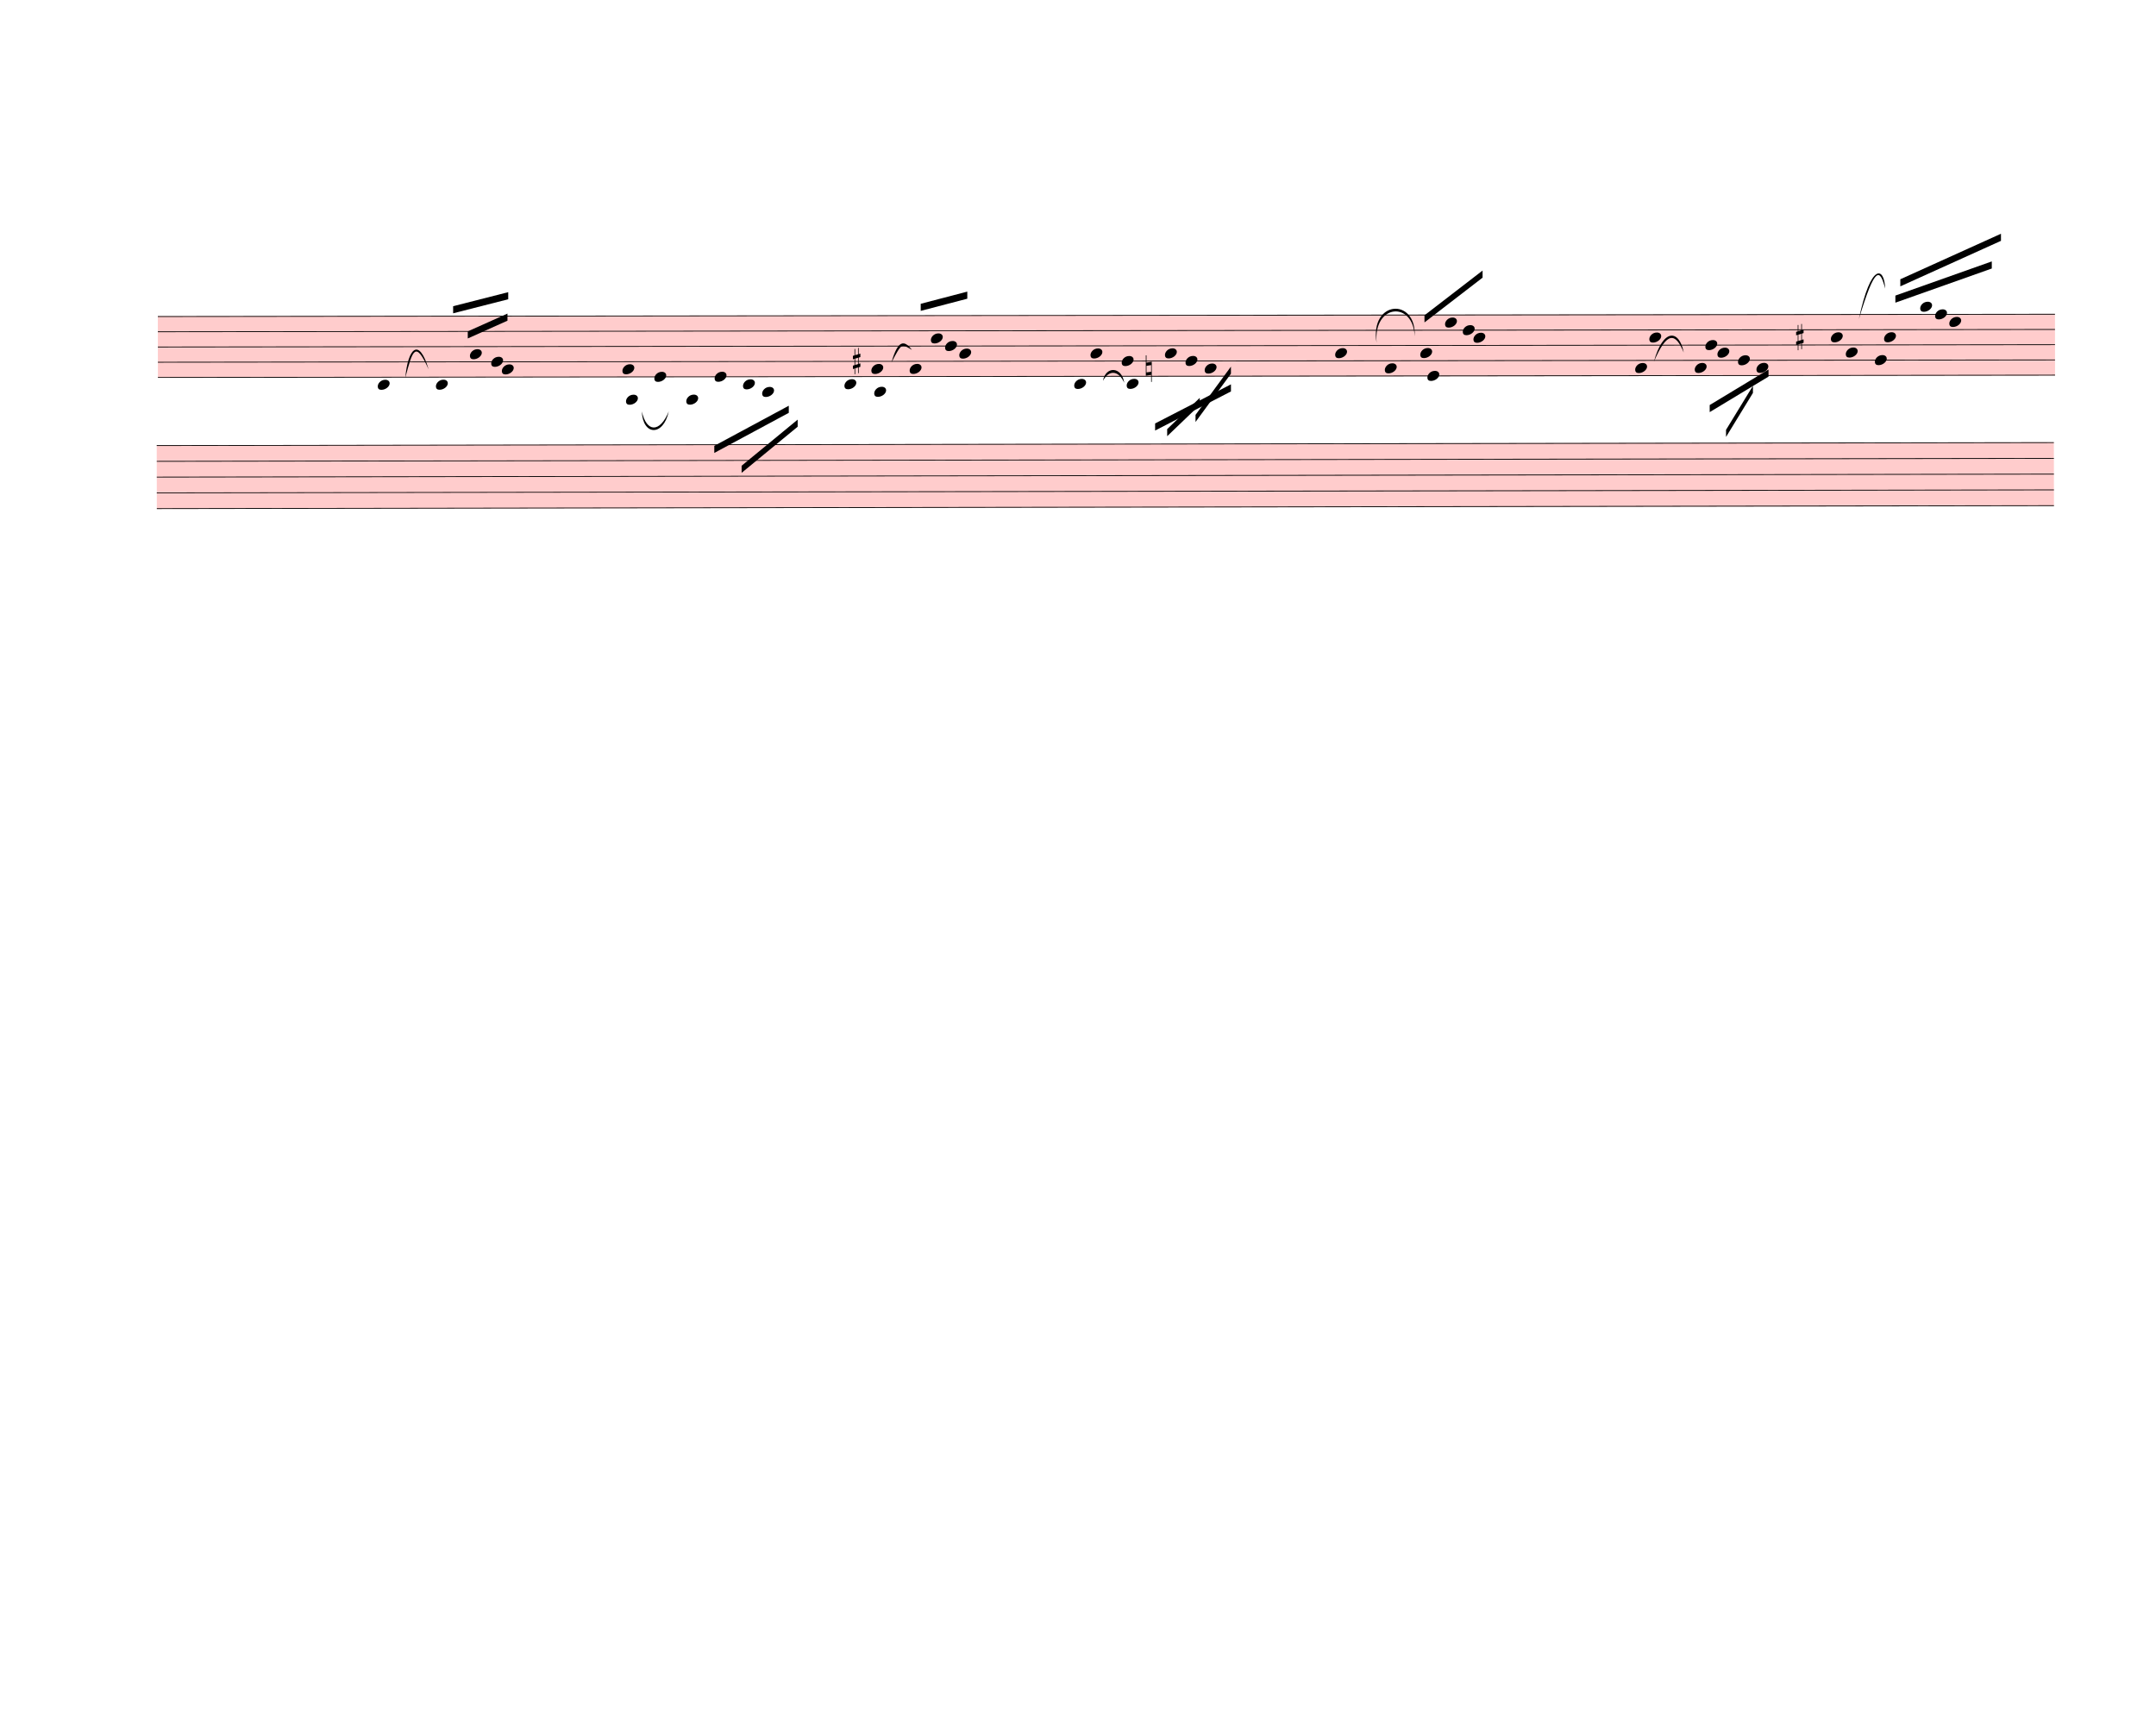
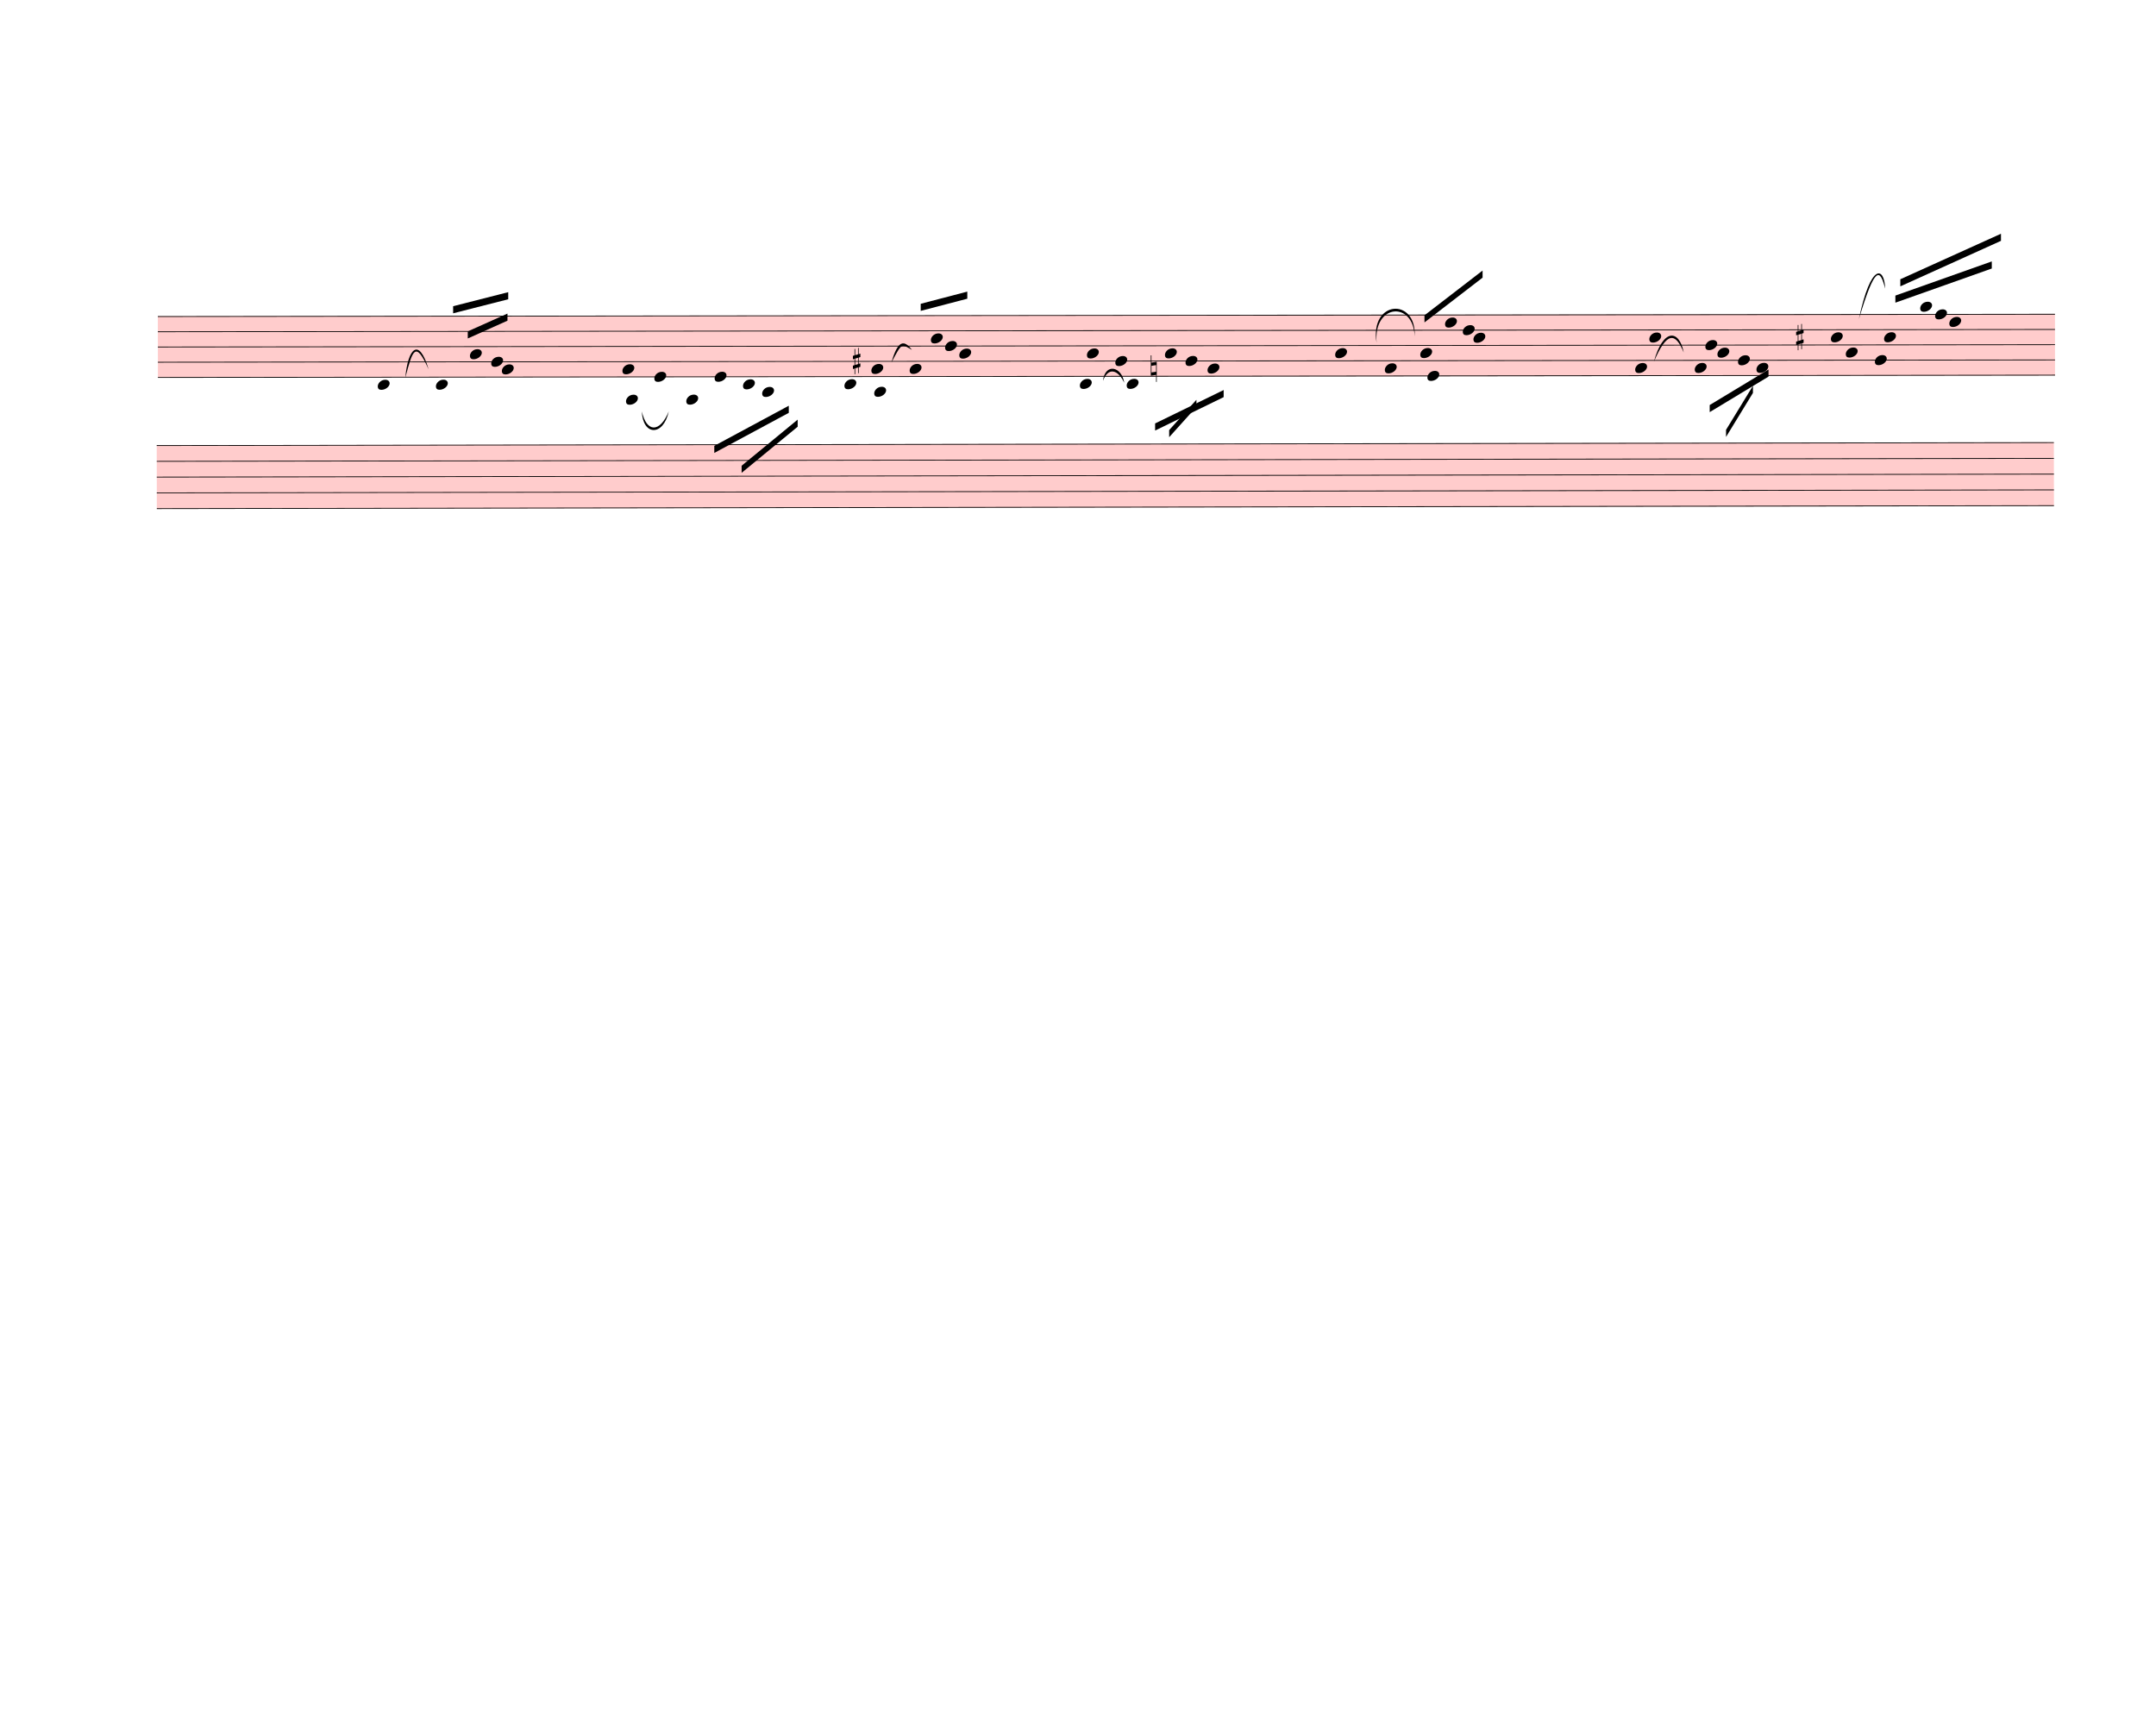
<svg xmlns="http://www.w3.org/2000/svg" width="760px" height="610px" viewBox="0 0 27360 21960" version="1.1" overflow="visible">
  <defs>
    <style type="text/css">
    /* .staff * {
      fill: #000;
      stroke: #000;
    }

    .deletionBack {
      fill: #00000033;
    } */
  </style>
    <symbol id="sym_notehead_quarter" viewBox="0 0 1000 1000" overflow="inherit">
      <path transform="scale(1,-1)" d="M0 -39c0 68 73 172 200 172c66 0 114 -37 114 -95c0 -84 -106 -171 -218 -171c-64 0 -96 30 -96 94z" />
    </symbol>
    <symbol id="sym_accid_s" viewBox="0 0 1000 1000" overflow="inherit">
      <path transform="scale(1,-1)" d="M136 186v169h17v-164l44 14v-91l-44 -14v-165l44 12v-91l-44 -13v-155h-17v150l-76 -22v-155h-17v149l-43 -13v90l43 14v167l-43 -14v92l43 13v169h17v-163zM60 73v-167l76 22v168z" />
    </symbol>
    <symbol id="sym_accid_n" viewBox="0 0 1000 1000" overflow="inherit">
      <path transform="scale(1,-1)" d="M0 -188v539h18v-191l139 22v-533h-17v186zM18 -100l122 17v176l-122 -19v-174z" />
    </symbol>
  </defs>
  <g class="rastrums">
    <g class="rastrum" data-id="rfdb2ec14-e59f-4525-b689-cf9da7549bed" style="transform: rotate(-0.07deg); transform-origin: 1998px 4014px;">
      <g class="rastrum bounding-box" data-id="bbox-rfdb2ec14-e59f-4525-b689-cf9da7549bed">
        <rect x="1998" y="4014" width="24075" height="783" fill="#ff000033" />
      </g>
      <path d="M1998 4019 L26073 4019" stroke-width="10" stroke="black" />
      <path d="M1998 4212.25 L26073 4212.25" stroke-width="10" stroke="black" />
      <path d="M1998 4405.5 L26073 4405.5" stroke-width="10" stroke="black" />
      <path d="M1998 4598.75 L26073 4598.75" stroke-width="10" stroke="black" />
      <path d="M1998 4792 L26073 4792" stroke-width="10" stroke="black" />
    </g>
    <g class="rastrum" data-id="r6df7d0cb-b69e-41cd-9d84-d3c3f36e41e3" style="transform: rotate(-0.09deg); transform-origin: 1980px 5652px;">
      <g class="rastrum bounding-box" data-id="bbox-r6df7d0cb-b69e-41cd-9d84-d3c3f36e41e3">
        <rect x="1980" y="5652" width="24075" height="810" fill="#ff000033" />
      </g>
      <path d="M1980 5657 L26055 5657" stroke-width="10" stroke="black" />
      <path d="M1980 5857 L26055 5857" stroke-width="10" stroke="black" />
      <path d="M1980 6057 L26055 6057" stroke-width="10" stroke="black" />
      <path d="M1980 6257 L26055 6257" stroke-width="10" stroke="black" />
      <path d="M1980 6457 L26055 6457" stroke-width="10" stroke="black" />
    </g>
  </g>
  <g class="draft" data-label="2" data-id="d8261f19b-4439-48ec-ae64-9469b8e99ebd">
    <g class="system" data-id="sfb5bf756-da2d-42c8-af5b-f444511d3088">
      <g class="staff" data-n="1" data-rastrum="rfdb2ec14-e59f-4525-b689-cf9da7549bed" style="transform: rotate(-0.07deg); transform-origin: 1998px 4014px;">
        <g class="note" data-id="df6e991a2-d61a-45bc-8f62-bf5d4a2bd51b" data-stem.dir="up">
          <g class="notehead">
            <use href="#sym_notehead_quarter" height="480px" width="480px" x="4788" y="4888.625" />
          </g>
          <g class="ledgerLines below" />
          <g class="stem">
            <path d="M4938 4502.125 L4938 4888.625" stroke-width="14" />
          </g>
        </g>
        <g class="note" data-id="dfd09f9cb-b643-45a7-a928-94159bfd477c" data-stem.dir="up">
          <g class="notehead">
            <use href="#sym_notehead_quarter" height="480px" width="480px" x="5526" y="4888.625" />
          </g>
          <g class="ledgerLines below" />
          <g class="stem">
            <path d="M5676 4019 L5676 4888.625" stroke-width="14" />
          </g>
        </g>
        <g class="note" data-id="da562f44f-e167-4ca0-9a46-1d9238886aed" data-stem.dir="up">
          <g class="notehead">
            <use href="#sym_notehead_quarter" height="480px" width="480px" x="5958" y="4502.125" />
          </g>
          <g class="stem">
            <path d="M6108 4019 L6108 4502.125" stroke-width="14" />
          </g>
        </g>
        <g class="note" data-id="da9f41fc1-1d24-4499-bde0-e2c1f6c826fd" data-stem.dir="up">
          <g class="notehead">
            <use href="#sym_notehead_quarter" height="480px" width="480px" x="6228" y="4598.75" />
          </g>
          <g class="stem">
            <path d="M6378 4019 L6378 4598.75" stroke-width="14" />
          </g>
        </g>
        <g class="note" data-id="de693708a-f4d9-417f-b0ab-2f11e0ffe30a" data-stem.dir="up">
          <g class="notehead">
            <use href="#sym_notehead_quarter" height="480px" width="480px" x="6363" y="4695.375" />
          </g>
          <g class="stem">
            <path d="M6513 3825.75 L6513 4695.375" stroke-width="14" />
          </g>
        </g>
        <g class="note" data-id="d6e8f7023-b672-4e99-9fde-bf12292ccacc" data-stem.dir="down">
          <g class="notehead">
            <use href="#sym_notehead_quarter" height="480px" width="480px" x="7938" y="5081.875" />
          </g>
          <g class="ledgerLines below">
            <path d="M7899 4985.25 L8127 4985.25" stroke-width="18" />
          </g>
          <g class="stem">
            <path d="M7938 5081.875 L7938 5565" stroke-width="14" />
          </g>
        </g>
        <g class="note" data-id="dee73bab3-cc7a-469f-bca3-81fe5cdb7a17" data-stem.dir="up">
          <g class="notehead">
            <use href="#sym_notehead_quarter" height="480px" width="480px" x="7893" y="4695.375" />
          </g>
          <g class="stem">
            <path d="M8043 4115.625 L8043 4695.375" stroke-width="14" />
          </g>
        </g>
        <g class="note" data-id="ddb3e16ba-e85d-4e52-8f23-dc088096b488" data-stem.dir="up">
          <g class="notehead">
            <use href="#sym_notehead_quarter" height="480px" width="480px" x="8298" y="4792" />
          </g>
          <g class="stem">
            <path d="M8448 4212.25 L8448 4792" stroke-width="14" />
          </g>
        </g>
        <g class="note" data-id="df96543ec-f2ae-483f-ad98-c6d198e55639" data-stem.dir="down">
          <g class="notehead">
            <use href="#sym_notehead_quarter" height="480px" width="480px" x="8703" y="5081.875" />
          </g>
          <g class="ledgerLines below">
            <path d="M8664 4985.25 L8892 4985.25" stroke-width="18" />
          </g>
          <g class="stem">
            <path d="M8703 5081.875 L8703 5468.375" stroke-width="14" />
          </g>
        </g>
        <g class="note" data-id="d06c456f1-ea3e-4a07-b101-08d1b0df632d" data-stem.dir="down">
          <g class="notehead">
            <use href="#sym_notehead_quarter" height="480px" width="480px" x="9063" y="4792" />
          </g>
          <g class="stem">
            <path d="M9063 4792 L9063 5371.75" stroke-width="14" />
          </g>
        </g>
        <g class="note" data-id="d6d568bbd-9534-41d9-ad01-78c883ba9bfe" data-stem.dir="down">
          <g class="notehead">
            <use href="#sym_notehead_quarter" height="480px" width="480px" x="9423" y="4888.625" />
          </g>
          <g class="ledgerLines below" />
          <g class="stem">
            <path d="M9423 4888.625 L9423 5275.125" stroke-width="14" />
          </g>
        </g>
        <g class="note" data-id="da6418c1a-77e9-4602-8ff5-c2cf8a8248cc" data-stem.dir="down">
          <g class="notehead">
            <use href="#sym_notehead_quarter" height="480px" width="480px" x="9666" y="4985.25" />
          </g>
          <g class="ledgerLines below">
            <path d="M9627 4985.25 L9855 4985.25" stroke-width="18" />
          </g>
          <g class="stem">
            <path d="M9666 4985.25 L9666 5275.125" stroke-width="14" />
          </g>
        </g>
        <g class="note" data-id="dd4d86216-374e-4803-a022-8ba630c212d3" data-stem.dir="down">
          <g class="notehead">
            <use href="#sym_notehead_quarter" height="480px" width="480px" x="10710" y="4888.625" />
          </g>
          <g class="ledgerLines below" />
          <g class="stem">
            <path d="M10710 4888.625 L10710 5468.375" stroke-width="14" />
          </g>
        </g>
        <g class="note" data-id="d5cc7f7bc-3e28-42c7-9242-6293eed7bb8e" data-stem.dir="up">
          <g class="notehead">
            <use href="#sym_notehead_quarter" height="480px" width="480px" x="11052" y="4695.375" />
          </g>
          <g class="stem">
            <path d="M11202 4212.25 L11202 4695.375" stroke-width="14" />
          </g>
        </g>
        <g class="note" data-id="d726f9661-c443-4020-b568-2b1d9e5404d4" data-stem.dir="down">
          <g class="notehead">
            <use href="#sym_notehead_quarter" height="480px" width="480px" x="11088" y="4985.25" />
          </g>
          <g class="ledgerLines below">
            <path d="M11049 4985.25 L11277 4985.25" stroke-width="18" />
          </g>
          <g class="stem">
            <path d="M11088 4985.25 L11088 5275.125" stroke-width="14" />
          </g>
        </g>
        <g class="note" data-id="df6fa3b86-f794-4118-a723-2b3139232149" data-stem.dir="up">
          <g class="notehead">
            <use href="#sym_notehead_quarter" height="480px" width="480px" x="11538" y="4695.375" />
          </g>
          <g class="stem">
            <path d="M11688 3922.375 L11688 4695.375" stroke-width="14" />
          </g>
        </g>
        <g class="note" data-id="d73eb7f4b-9a03-4648-aab7-c8545f75f139" data-stem.dir="up">
          <g class="notehead">
            <use href="#sym_notehead_quarter" height="480px" width="480px" x="11808" y="4308.875" />
          </g>
          <g class="stem">
            <path d="M11958 3825.75 L11958 4308.875" stroke-width="14" />
          </g>
        </g>
        <g class="note" data-id="d42755e12-63b5-4050-96c1-681ef94913ae" data-stem.dir="up">
          <g class="notehead">
            <use href="#sym_notehead_quarter" height="480px" width="480px" x="11988" y="4405.5" />
          </g>
          <g class="stem">
            <path d="M12138 3825.75 L12138 4405.5" stroke-width="14" />
          </g>
        </g>
        <g class="note" data-id="dd6c10597-4a04-4cc7-b7db-24f272eb48fb" data-stem.dir="up">
          <g class="notehead">
            <use href="#sym_notehead_quarter" height="480px" width="480px" x="12168" y="4502.125" />
          </g>
          <g class="stem">
            <path d="M12318 3825.75 L12318 4502.125" stroke-width="14" />
          </g>
        </g>
        <g class="note" data-id="d540da6b3-b3e9-46e9-b71c-4e6fca09b0c0" data-stem.dir="down">
          <g class="notehead">
-             <use href="#sym_notehead_quarter" height="480px" width="480px" x="13626" y="4888.625" />
+             <use href="#sym_notehead_quarter" height="480px" width="480px" x="13698" y="4888.625" />
          </g>
          <g class="ledgerLines below" />
          <g class="stem">
-             <path d="M13626 4888.625 L13626 5661.625" stroke-width="14" />
+             <path d="M13698 4888.625 L13698 5661.625" stroke-width="14" />
          </g>
        </g>
        <g class="note" data-id="db4a1b525-3c25-4425-a14f-5458b7b34d8c" data-stem.dir="up">
          <g class="notehead">
-             <use href="#sym_notehead_quarter" height="480px" width="480px" x="13833" y="4502.125" />
-           </g>
-           <g class="stem">
-             <path d="M13983 4115.625 L13983 4502.125" stroke-width="14" />
+             <use href="#sym_notehead_quarter" height="480px" width="480px" x="13788" y="4502.125" />
+           </g>
+           <g class="stem">
+             <path d="M13938 4115.625 L13938 4502.125" stroke-width="14" />
          </g>
        </g>
        <g class="note" data-id="df1cabbc0-850b-4db1-99a9-9396c1c89b27" data-stem.dir="up">
          <g class="notehead">
-             <use href="#sym_notehead_quarter" height="480px" width="480px" x="14229" y="4598.75" />
-           </g>
-           <g class="stem">
-             <path d="M14379 4019 L14379 4598.75" stroke-width="14" />
+             <use href="#sym_notehead_quarter" height="480px" width="480px" x="14148" y="4598.75" />
+           </g>
+           <g class="stem">
+             <path d="M14298 4019 L14298 4598.75" stroke-width="14" />
          </g>
        </g>
        <g class="note" data-id="d8fe25647-26a3-4001-8be5-149f5afb35f7" data-stem.dir="down">
          <g class="notehead">
            <use href="#sym_notehead_quarter" height="480px" width="480px" x="14292" y="4888.625" />
          </g>
          <g class="ledgerLines below" />
          <g class="stem">
            <path d="M14292 4888.625 L14292 5178.5" stroke-width="14" />
          </g>
        </g>
        <g class="note" data-id="d1a33cb07-8ff0-4280-942f-d75706dcbf18" data-stem.dir="down">
          <g class="notehead">
            <use href="#sym_notehead_quarter" height="480px" width="480px" x="14778" y="4502.125" />
          </g>
          <g class="stem">
-             <path d="M14778 4502.125 L14778 5081.875" stroke-width="14" />
+             <path d="M14778 4502.125 L14778 5178.5" stroke-width="14" />
          </g>
        </g>
        <g class="note" data-id="df56914ba-8c50-46ee-8ff5-194b15b0e61c" data-stem.dir="down">
          <g class="notehead">
            <use href="#sym_notehead_quarter" height="480px" width="480px" x="15039" y="4598.75" />
          </g>
          <g class="stem">
            <path d="M15039 4598.75 L15039 4888.625" stroke-width="14" />
          </g>
        </g>
        <g class="note" data-id="d78a03aeb-eb2c-4fe8-a340-bd4498407a74" data-stem.dir="down">
          <g class="notehead">
-             <use href="#sym_notehead_quarter" height="480px" width="480px" x="15282" y="4695.375" />
-           </g>
-           <g class="stem">
-             <path d="M15282 4695.375 L15282 5178.5" stroke-width="14" />
+             <use href="#sym_notehead_quarter" height="480px" width="480px" x="15318" y="4695.375" />
+           </g>
+           <g class="stem">
+             <path d="M15318 4695.375 L15318 5178.5" stroke-width="14" />
          </g>
        </g>
        <g class="note" data-id="dddf8b62a-9e89-478c-86a4-5ccb9be6ce46" data-stem.dir="up">
          <g class="notehead">
            <use href="#sym_notehead_quarter" height="480px" width="480px" x="16938" y="4502.125" />
          </g>
          <g class="stem">
            <path d="M17088 3922.375 L17088 4502.125" stroke-width="14" />
          </g>
        </g>
        <g class="note" data-id="d0701f4bf-755d-4c99-b2b9-8479a5620dd7" data-stem.dir="down">
          <g class="notehead">
            <use href="#sym_notehead_quarter" height="480px" width="480px" x="17568" y="4695.375" />
          </g>
          <g class="stem">
            <path d="M17568 4695.375 L17568 5081.875" stroke-width="14" />
          </g>
        </g>
        <g class="note" data-id="d091aec77-9c90-46d0-b9c9-216271886240" data-stem.dir="down">
          <g class="notehead">
            <use href="#sym_notehead_quarter" height="480px" width="480px" x="18108" y="4792" />
          </g>
          <g class="stem">
            <path d="M18108 4792 L18108 5371.75" stroke-width="14" />
          </g>
        </g>
        <g class="note" data-id="d4ed690b1-0548-4105-a192-f728cf40526a" data-stem.dir="up">
          <g class="notehead">
            <use href="#sym_notehead_quarter" height="480px" width="480px" x="18018" y="4502.125" />
          </g>
          <g class="stem">
            <path d="M18168 3922.375 L18168 4502.125" stroke-width="14" />
          </g>
        </g>
        <g class="note" data-id="d685b9147-7d53-4d6b-97ef-ba3478a966f4" data-stem.dir="up">
          <g class="notehead">
            <use href="#sym_notehead_quarter" height="480px" width="480px" x="18333" y="4115.625" />
          </g>
          <g class="stem">
            <path d="M18483 3825.75 L18483 4115.625" stroke-width="14" />
          </g>
        </g>
        <g class="note" data-id="d9cd808c0-00f5-414e-8625-3149c7dc5d97" data-stem.dir="up">
          <g class="notehead">
            <use href="#sym_notehead_quarter" height="480px" width="480px" x="18558" y="4212.25" />
          </g>
          <g class="stem">
            <path d="M18708 3825.75 L18708 4212.25" stroke-width="14" />
          </g>
        </g>
        <g class="note" data-id="dd0c5ce2e-3cb7-419d-b7b4-702829d3bb3a" data-stem.dir="up">
          <g class="notehead">
            <use href="#sym_notehead_quarter" height="480px" width="480px" x="18693" y="4308.875" />
          </g>
          <g class="stem">
            <path d="M18843 3632.5 L18843 4308.875" stroke-width="14" />
          </g>
        </g>
        <g class="note" data-id="d6c68d8f5-f622-46d8-a84c-0f52d3b86e0b" data-stem.dir="down">
          <g class="notehead">
            <use href="#sym_notehead_quarter" height="480px" width="480px" x="20745" y="4695.375" />
          </g>
          <g class="stem">
            <path d="M20745 4695.375 L20745 5371.75" stroke-width="14" />
          </g>
        </g>
        <g class="note" data-id="d75712808-9557-45fb-9631-20843e15a928" data-stem.dir="up">
          <g class="notehead">
            <use href="#sym_notehead_quarter" height="480px" width="480px" x="20925" y="4308.875" />
          </g>
          <g class="stem">
            <path d="M21075 3729.125 L21075 4308.875" stroke-width="14" />
          </g>
        </g>
        <g class="note" data-id="d7eed5a19-3a76-46b2-82db-1cfc18a334aa" data-stem.dir="down">
          <g class="notehead">
            <use href="#sym_notehead_quarter" height="480px" width="480px" x="21501" y="4695.375" />
          </g>
          <g class="stem">
            <path d="M21501 4695.375 L21501 5081.875" stroke-width="14" />
          </g>
        </g>
        <g class="note" data-id="df6f18190-1c2f-41d4-96a6-5c633b60173e" data-stem.dir="up">
          <g class="notehead">
            <use href="#sym_notehead_quarter" height="480px" width="480px" x="21636" y="4405.5" />
          </g>
          <g class="stem">
            <path d="M21786 3922.375 L21786 4405.5" stroke-width="14" />
          </g>
        </g>
        <g class="note" data-id="dbcac9dfb-40ad-4bdd-86fe-1ac8b26d3532" data-stem.dir="down">
          <g class="notehead">
            <use href="#sym_notehead_quarter" height="480px" width="480px" x="21789" y="4502.125" />
          </g>
          <g class="stem">
            <path d="M21789 4502.125 L21789 4695.375" stroke-width="14" />
          </g>
        </g>
        <g class="note" data-id="d70380f60-0b5f-4884-9b12-bf293696aac8" data-stem.dir="down">
          <g class="notehead">
            <use href="#sym_notehead_quarter" height="480px" width="480px" x="22050" y="4598.75" />
          </g>
          <g class="stem">
            <path d="M22050 4598.75 L22050 4695.375" stroke-width="14" />
          </g>
        </g>
        <g class="note" data-id="d22b6e4c5-cf17-43e5-99fc-1dab3cf53d7e" data-stem.dir="down">
          <g class="notehead">
            <use href="#sym_notehead_quarter" height="480px" width="480px" x="22284" y="4695.375" />
          </g>
          <g class="stem">
            <path d="M22284 4695.375 L22284 4792" stroke-width="14" />
          </g>
        </g>
        <g class="note" data-id="d5839d783-3d5c-4744-8f09-532dbe43709c" data-stem.dir="up">
          <g class="notehead">
            <use href="#sym_notehead_quarter" height="480px" width="480px" x="23229" y="4308.875" />
          </g>
          <g class="stem">
            <path d="M23379 3535.875 L23379 4308.875" stroke-width="14" />
          </g>
        </g>
        <g class="note" data-id="dffa50e72-a664-4d92-945f-8d9c4641c3a1" data-stem.dir="down">
          <g class="notehead">
            <use href="#sym_notehead_quarter" height="480px" width="480px" x="23418" y="4502.125" />
          </g>
          <g class="stem">
            <path d="M23418 4502.125 L23418 4985.25" stroke-width="14" />
          </g>
        </g>
        <g class="note" data-id="d64a22deb-542f-4bcb-95be-ac627ceaccea" data-stem.dir="down">
          <g class="notehead">
            <use href="#sym_notehead_quarter" height="480px" width="480px" x="23787" y="4598.75" />
          </g>
          <g class="stem">
            <path d="M23787 4598.75 L23787 5275.125" stroke-width="14" />
          </g>
        </g>
        <g class="note" data-id="db5687f05-a105-4579-8b79-b1fe19716f70" data-stem.dir="up">
          <g class="notehead">
            <use href="#sym_notehead_quarter" height="480px" width="480px" x="23904" y="4308.875" />
          </g>
          <g class="stem">
            <path d="M24054 3246 L24054 4308.875" stroke-width="14" />
          </g>
        </g>
        <g class="note" data-id="d051b1377-16e0-4e07-ab62-ce7449e4c419" data-stem.dir="up">
          <g class="notehead">
            <use href="#sym_notehead_quarter" height="480px" width="480px" x="24363" y="3922.375" />
          </g>
          <g class="ledgerLines above" />
          <g class="stem">
            <path d="M24513 3246 L24513 3922.375" stroke-width="14" />
          </g>
        </g>
        <g class="note" data-id="d459887c2-f457-481c-ba74-6bbd118fef31" data-stem.dir="up">
          <g class="notehead">
            <use href="#sym_notehead_quarter" height="480px" width="480px" x="24552" y="4019" />
          </g>
          <g class="stem">
            <path d="M24702 3342.625 L24702 4019" stroke-width="14" />
          </g>
        </g>
        <g class="note" data-id="d2e9cf1c2-3514-4b71-856d-337ae6c63c9b" data-stem.dir="up">
          <g class="notehead">
            <use href="#sym_notehead_quarter" height="480px" width="480px" x="24732" y="4115.625" />
          </g>
          <g class="stem">
            <path d="M24882 3149.375 L24882 4115.625" stroke-width="14" />
          </g>
        </g>
        <g class="accid" data-id="de578929a-2c4e-4dfb-b7d4-3a9efa9f930d">
          <use href="#sym_accid_s" height="480px" width="480px" x="10818" y="4598.75" />
        </g>
        <g class="accid" data-id="ddfddd67a-562c-4618-bfd0-b22643c5cc25">
-           <use href="#sym_accid_n" height="480px" width="480px" x="14535" y="4695.375" />
+           <use href="#sym_accid_n" height="480px" width="480px" x="14598" y="4695.375" />
        </g>
        <g class="accid" data-id="dfb6b819b-9d8f-43c5-bd62-48dbbae43b97">
          <use href="#sym_accid_s" height="480px" width="480px" x="22788" y="4308.875" />
        </g>
      </g>
      <g class="staff" data-n="2" data-rastrum="r6df7d0cb-b69e-41cd-9d84-d3c3f36e41e3" style="transform: rotate(-0.09deg); transform-origin: 1980px 5652px;" />
      <g class="barLine" data-id="d332d46e7-290a-46d0-b9c8-307137df7dc0">
        <path d="M7144.2 3867.3 L7190.1 6687.9" stroke-width="27" />
      </g>
      <g class="barLine" data-id="d3176fa41-dcfe-4c7b-8064-eb8325c70518">
        <path d="M10110.6 4113 L10295.1 6111" stroke-width="27" />
      </g>
      <g class="barLine" data-id="d3c442144-026b-479b-96b1-024410f3aacd">
-         <path d="M12996 4149 L12807 7353" stroke-width="27" />
+         <path d="M12954.6 4097.7 L12807 7353" stroke-width="27" />
      </g>
      <g class="barLine" data-id="d46a0b3e0-2d90-4aab-a11d-bffd63e6dba5">
        <path d="M16468.2 3903.3 L16461.9 8153.1" stroke-width="27" />
      </g>
      <g class="barLine" data-id="d034dcedb-1ea0-45b6-84e3-a582ca63caec">
        <path d="M19881 4068 L19861.2 7115.4" stroke-width="27" />
      </g>
      <g class="barLine" data-id="d603e1b59-01d0-49ba-b3dc-3004af84f785">
        <path d="M22554 3897 L22257 8100" stroke-width="27" />
      </g>
      <g class="barLine" data-id="dc557ef76-54c4-4435-907f-e2bc9d63cdcc">
        <path d="M25560 3690 L25524.9 8537.4" stroke-width="27" />
      </g>
      <g class="beam" data-id="be5d05d99-2d6c-4f57-b4a2-4863433d53d9" style="transform: rotate(-0.07deg); transform-origin: 1998px 4014px;">
        <polygon points="5745.6,3892.5 6444.9,3715.2 6444.9,3805.2 5745.6,3982.5" stroke-opacity="1" fill-opacity="1" />
      </g>
      <g class="beam" data-id="be4f774e1-a2ca-45f3-9bf0-29bff2fdf8c4" style="transform: rotate(-0.07deg); transform-origin: 1998px 4014px;">
        <polygon points="5931,4212 6435,3987 6435,4077 5931,4302" stroke-opacity="1" fill-opacity="1" />
      </g>
      <g class="beam" data-id="b1f857158-80ac-440e-a757-a40b698ae8dc" style="transform: rotate(-0.07deg); transform-origin: 1998px 4014px;">
        <polygon points="9057.6,5668.2 10003.5,5160.6 10003.5,5250.6 9057.6,5758.2" stroke-opacity="1" fill-opacity="1" />
      </g>
      <g class="beam" data-id="b89bf3bcd-b4de-44c5-8e6b-62a1ecbb6e4b" style="transform: rotate(-0.07deg); transform-origin: 1998px 4014px;">
        <polygon points="9404.1,5921.1 10116,5337 10116,5427 9404.1,6011.1" stroke-opacity="1" fill-opacity="1" />
      </g>
      <g class="beam" data-id="b79e3b8fa-ebb8-4411-9406-fb44e1b53972" style="transform: rotate(-0.07deg); transform-origin: 1998px 4014px;">
        <polygon points="11679.3,3869.1 12270.6,3715.2 12270.6,3805.2 11679.3,3959.1" stroke-opacity="1" fill-opacity="1" />
      </g>
      <g class="beam" data-id="bad43c9cd-5f7d-4dc9-b1ea-ec52ef5f4b0d" style="transform: rotate(-0.07deg); transform-origin: 1998px 4014px;">
        <polygon points="18072,4023 18810,3456 18810,3546 18072,4113" stroke-opacity="1" fill-opacity="1" />
      </g>
      <g class="beam" data-id="be88d862f-e088-4b2c-b1c6-6a96769df999" style="transform: rotate(-0.07deg); transform-origin: 1998px 4014px;">
        <polygon points="21690,5166 22437,4716 22437,4806 21690,5256" stroke-opacity="1" fill-opacity="1" />
      </g>
      <g class="beam" data-id="b20a3bb8f-4f97-43b2-a769-753c33767e89" style="transform: rotate(-0.07deg); transform-origin: 1998px 4014px;">
        <polygon points="21897,5481 22239,4923 22239,5013 21897,5571" stroke-opacity="1" fill-opacity="1" />
      </g>
      <g class="beam" data-id="bf1ab1a5f-cf1f-4eea-b29f-a25244932ea8" style="transform: rotate(-0.07deg); transform-origin: 1998px 4014px;">
        <polygon points="24111,3573 25389,2997 25389,3087 24111,3663" stroke-opacity="1" fill-opacity="1" />
      </g>
      <g class="beam" data-id="be7015671-146c-41bd-9a0f-2e20f3a7872c" style="transform: rotate(-0.07deg); transform-origin: 1998px 4014px;">
        <polygon points="24048,3780 25272,3348 25272,3438 24048,3870" stroke-opacity="1" fill-opacity="1" />
      </g>
      <g class="beam" data-id="b917c8ec8-d561-41fd-b04d-0fb541034dc8" style="transform: rotate(-0.07deg); transform-origin: 1998px 4014px;">
-         <polygon points="14652,5391 15615,4896 15615,4986 14652,5481" stroke-opacity="1" fill-opacity="1" />
+         <polygon points="14652,5391 15522.3,4968 15522.3,5058 14652,5481" stroke-opacity="1" fill-opacity="1" />
      </g>
      <g class="beam" data-id="bbc9ef149-68ab-466b-87c6-279743cf5d4c" style="transform: rotate(-0.07deg); transform-origin: 1998px 4014px;">
-         <polygon points="14805,5463 15219,5067 15219,5157 14805,5553" stroke-opacity="1" fill-opacity="1" />
-       </g>
-       <g class="beam" data-id="b0201733f-5251-4b76-a550-cffb3bd988b3" style="transform: rotate(-0.07deg); transform-origin: 1998px 4014px;">
-         <polygon points="15165,5283 15615,4671 15615,4761 15165,5373" stroke-opacity="1" fill-opacity="1" />
+         <polygon points="14830.2,5475.6 15176.7,5091.3 15176.7,5181.3 14830.2,5565.6" stroke-opacity="1" fill-opacity="1" />
      </g>
      <g class="curve" data-id="d9f949434-f959-4869-a96f-8c792ce99bbc" data-class="curve">
        <path d="M5143.50,4792.50 C5175.90,4423.50 5315.40,4267.80 5438.70,4685.40 C5270.93,4312.42 5235.77,4443.11 5143.50,4792.50" stroke-width="9" stroke-linecap="round" stroke-linejoin="round" />
      </g>
      <g class="curve" data-id="dbe342725-95f0-448f-ba48-3d38a42f6623" data-class="curve">
        <path d="M8145.00,5220.00 C8204.40,5489.10 8373.60,5496.30 8487.00,5220.00 C8417.04,5541.92 8155.86,5529.26 8145.00,5220.00" stroke-width="9" stroke-linecap="round" stroke-linejoin="round" />
      </g>
      <g class="curve" data-id="d1ac4f900-3397-4a70-86e1-1774f2b16053" data-class="curve">
        <path d="M11313.00,4599.00 C11394.00,4311.00 11475.00,4311.00 11572.20,4439.70 C11438.11,4362.07 11448.91,4341.89 11313.00,4599.00" stroke-width="9" stroke-linecap="round" stroke-linejoin="round" />
      </g>
      <g class="curve" data-id="dd5749218-20fc-4376-ad66-2202d0fdc4f6" data-class="curve">
-         <path d="M13996.80,4833.00 C14029.20,4644.90 14234.40,4644.90 14266.80,4857.30 C14192.41,4691.87 14068.30,4694.29 13996.80,4833.00" stroke-width="9" stroke-linecap="round" stroke-linejoin="round" />
+         <path d="M13996.80,4833.00 C14022.90,4604.40 14234.40,4644.90 14266.80,4857.30 C14189.05,4688.63 14062.00,4653.79 13996.80,4833.00" stroke-width="9" stroke-linecap="round" stroke-linejoin="round" />
      </g>
      <g class="curve" data-id="dd7ed1f67-1573-4fcb-9ea3-3ea634a2efa8" data-class="curve">
        <path d="M17469.00,4349.70 C17379.00,3809.70 17976.60,3768.30 17952.30,4267.80 C17937.27,3817.52 17426.46,3851.13 17469.00,4349.70" stroke-width="9" stroke-linecap="round" stroke-linejoin="round" />
      </g>
      <g class="curve" data-id="d8b3bf6db-a16c-46fe-b5f5-97c245f11e16" data-class="curve">
        <path d="M20988.00,4590.00 C21105.00,4161.60 21310.20,4177.80 21366.90,4473.00 C21261.99,4218.35 21154.64,4200.40 20988.00,4590.00" stroke-width="9" stroke-linecap="round" stroke-linejoin="round" />
      </g>
      <g class="curve" data-id="d0c7e8d7d-1a50-48e4-8057-62303a995f30" data-class="curve">
        <path d="M23589.00,4050.00 C23742.00,3326.40 23913.90,3383.10 23922.90,3662.10 C23858.44,3412.99 23798.64,3353.99 23589.00,4050.00" stroke-width="9" stroke-linecap="round" stroke-linejoin="round" />
      </g>
    </g>
    <g class="deletions" />
  </g>
</svg>
